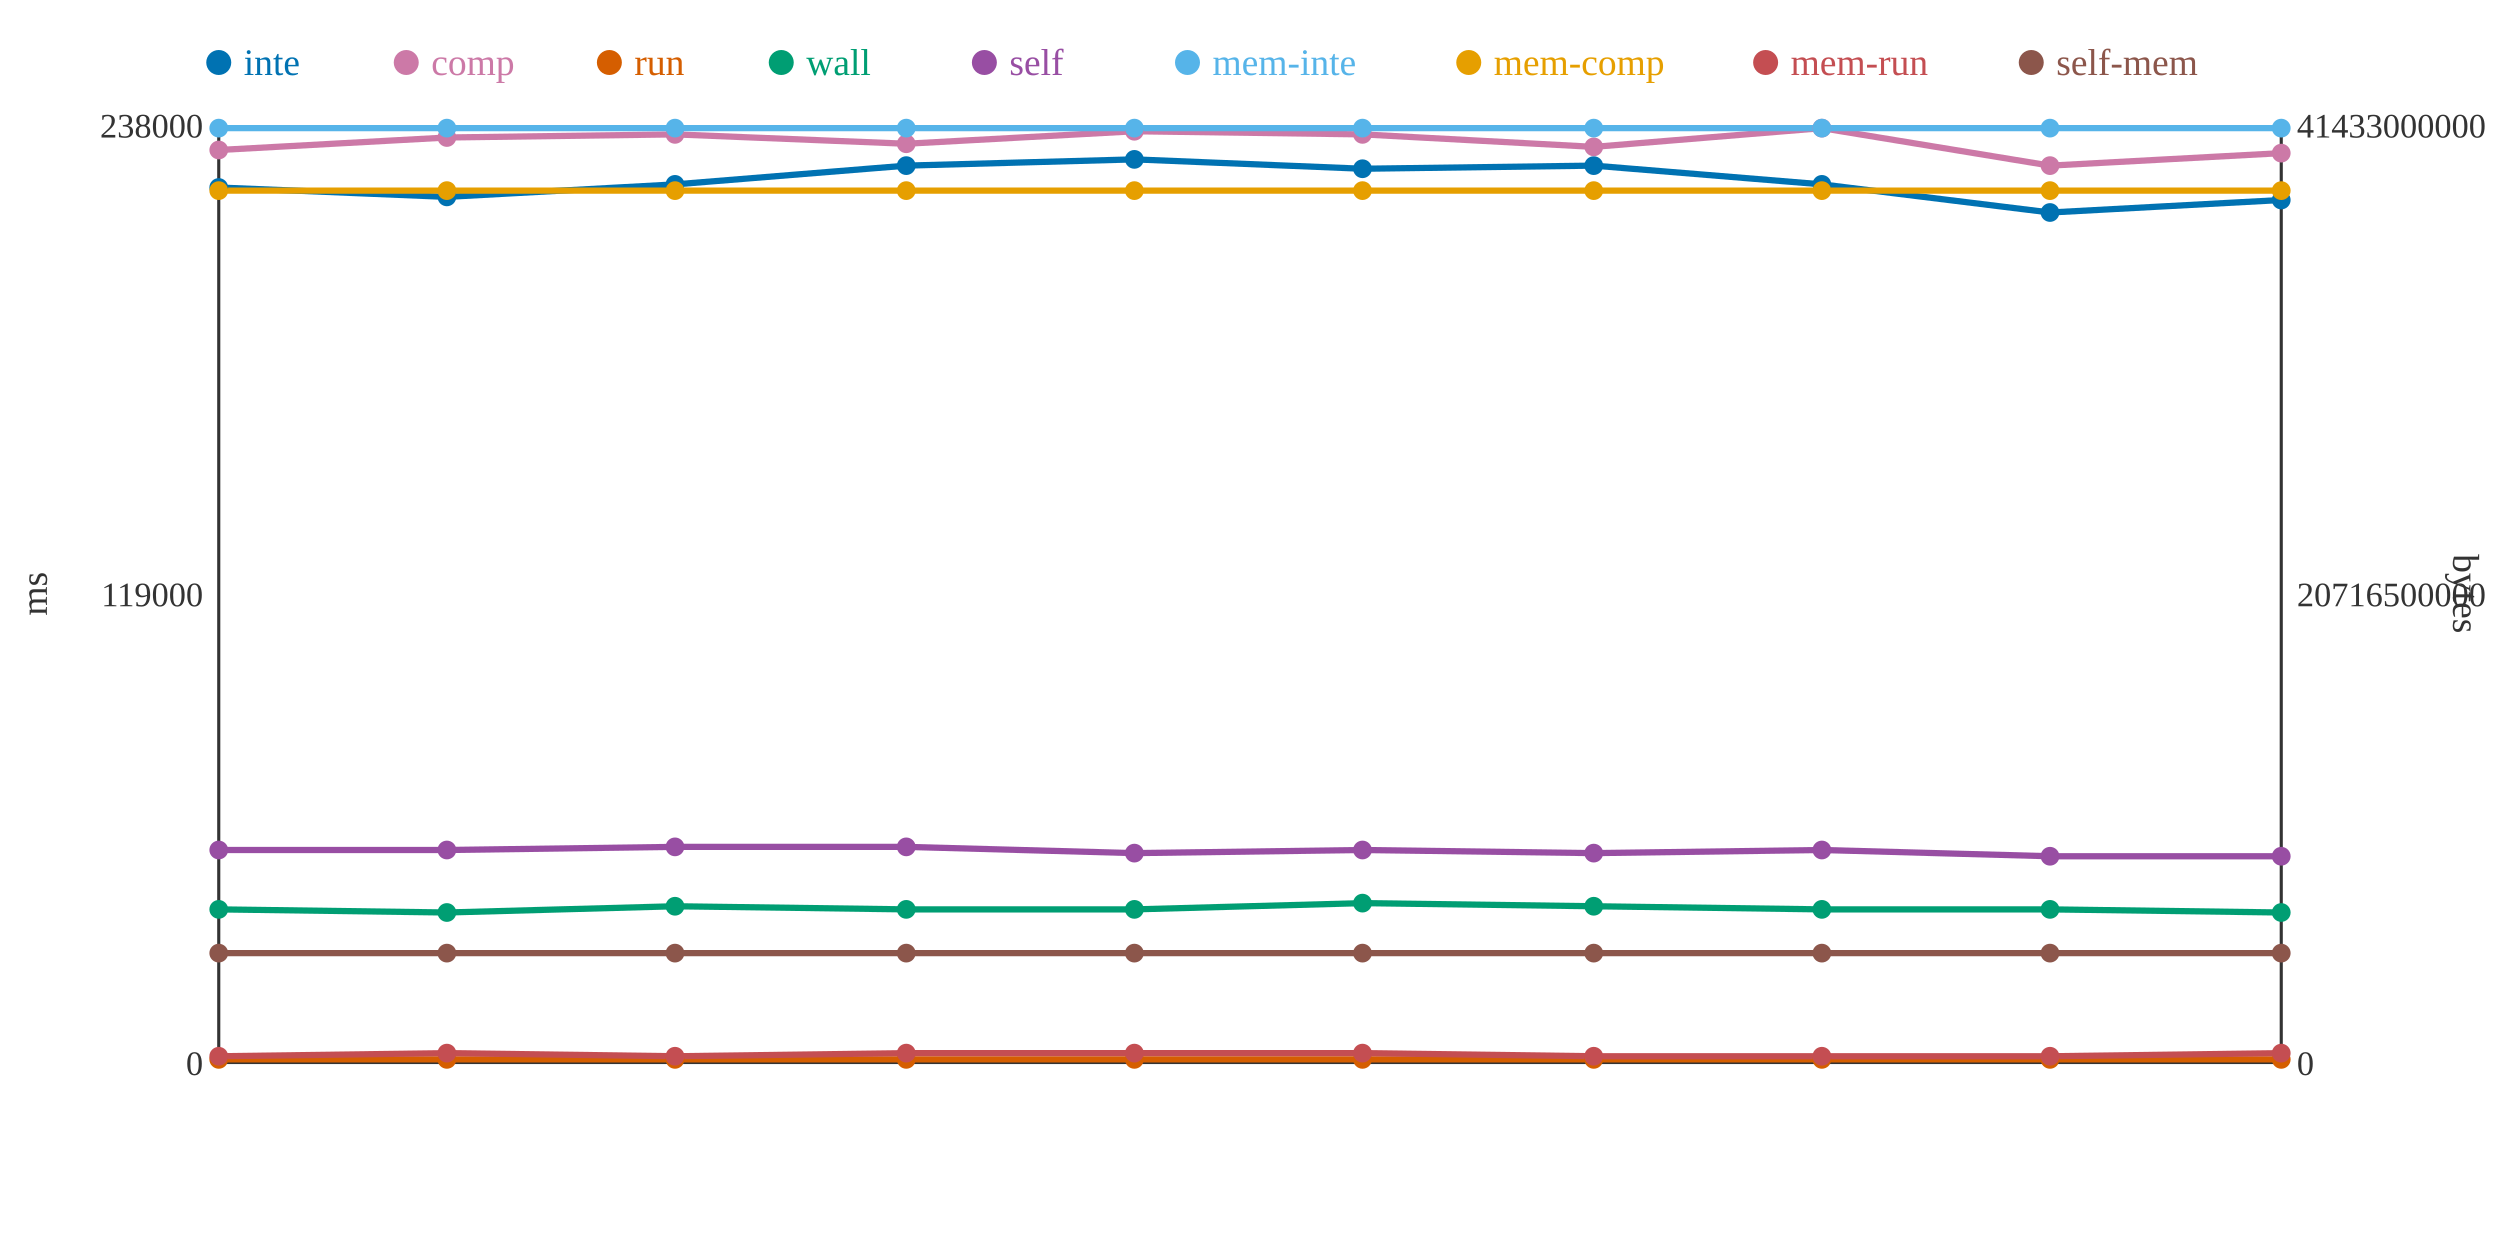
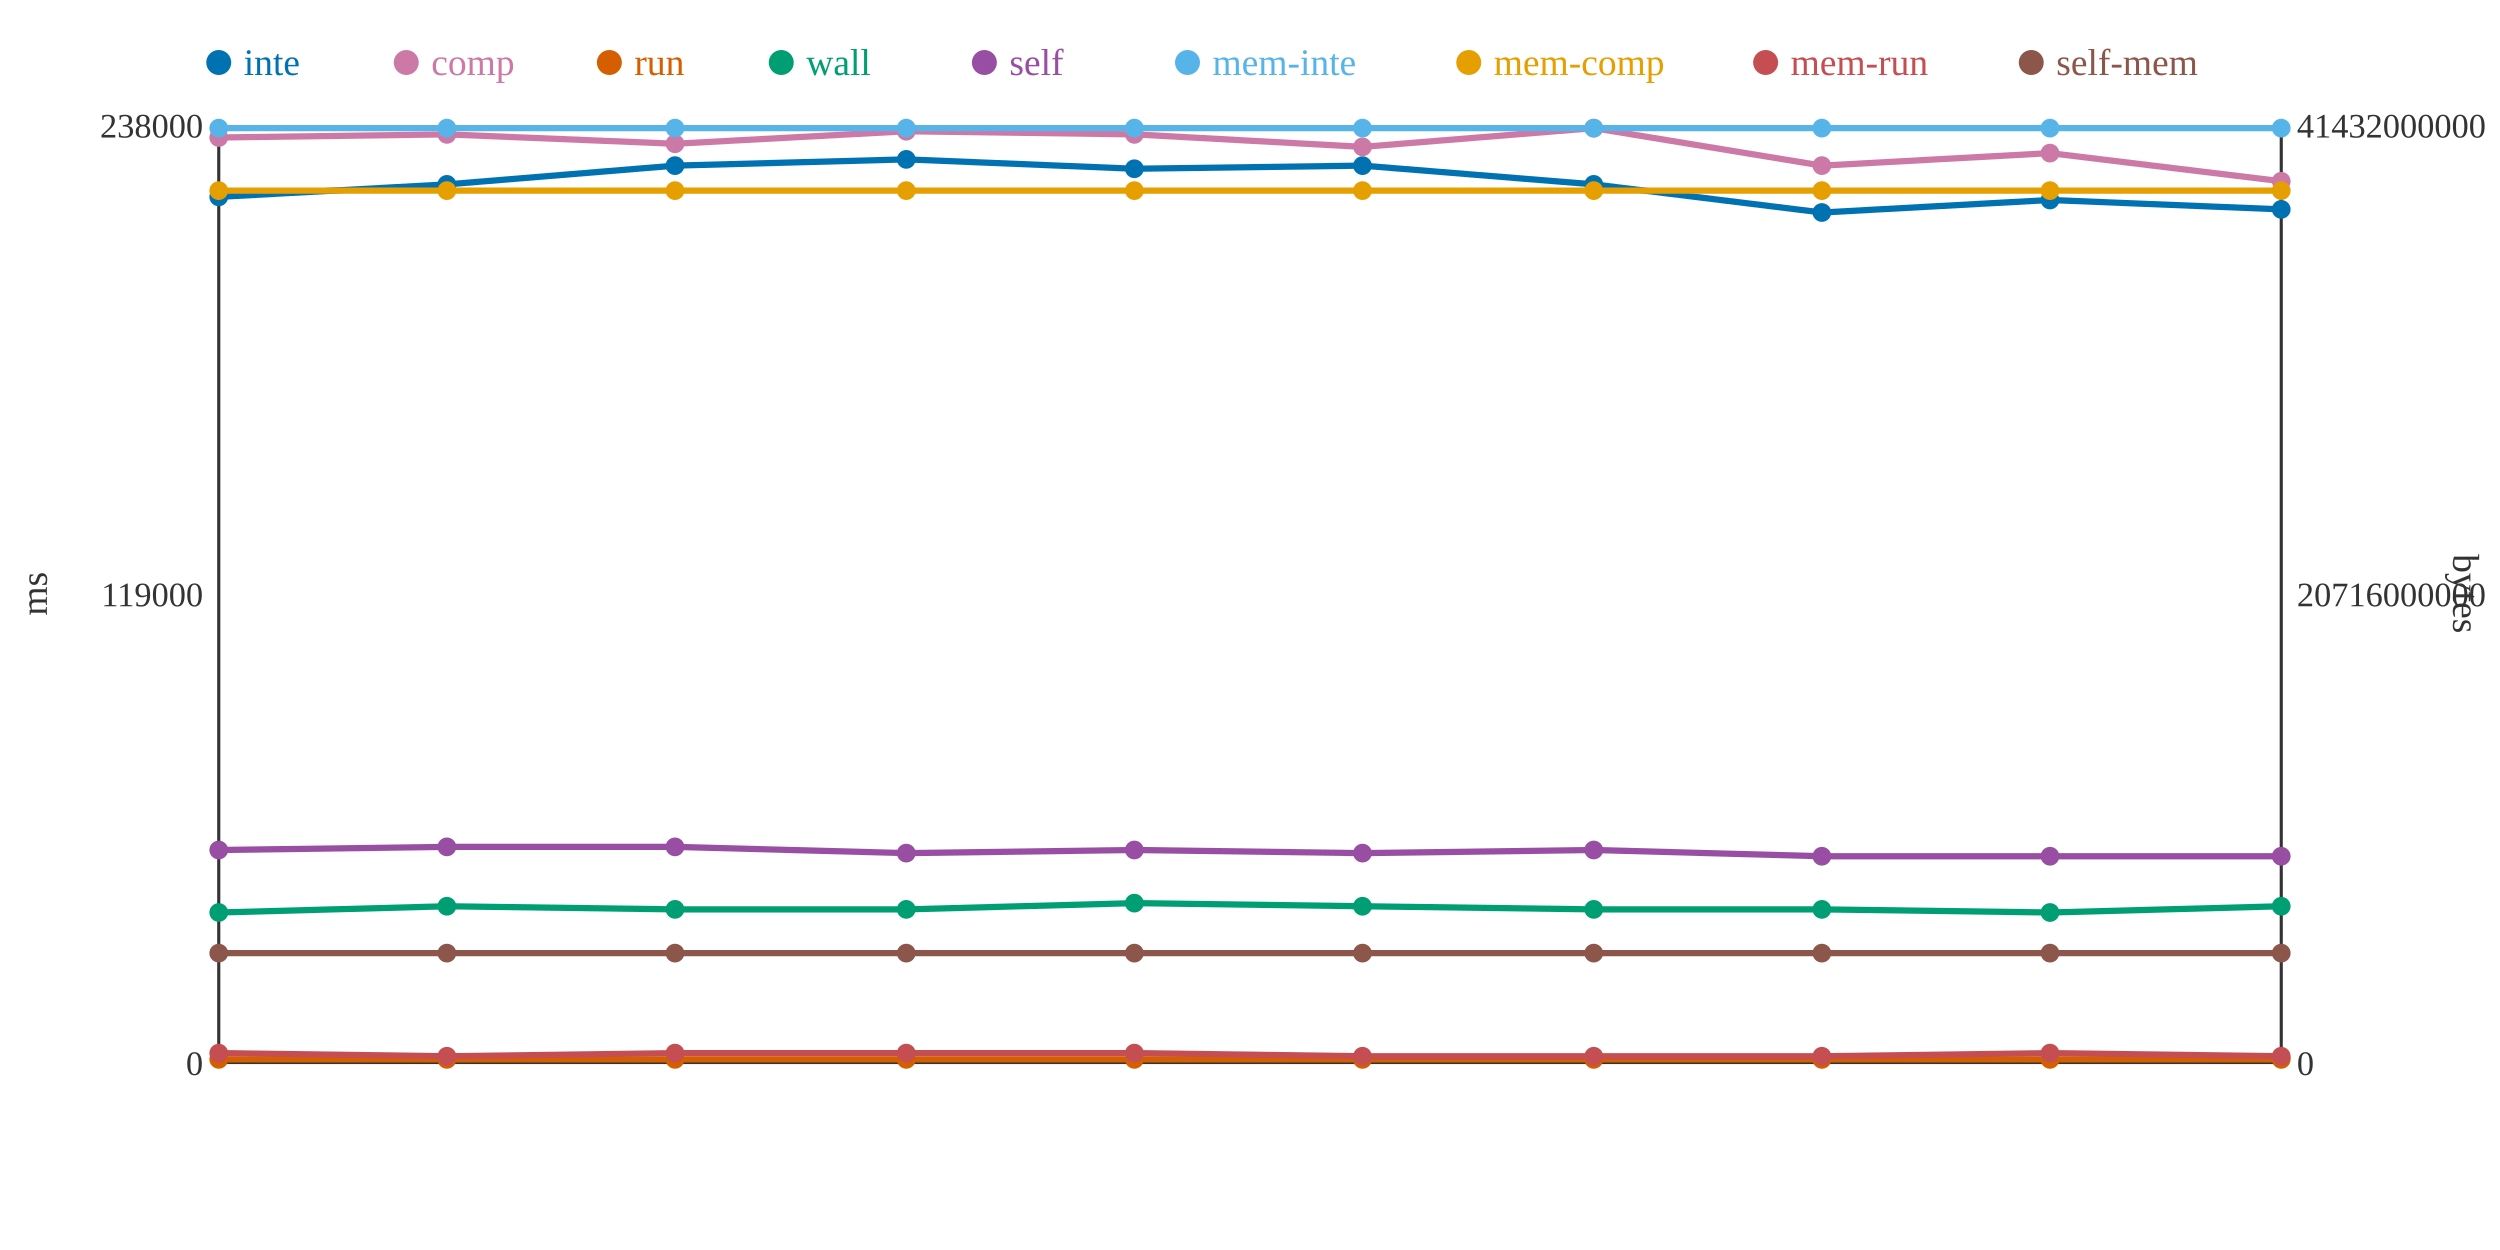
<svg xmlns="http://www.w3.org/2000/svg" width="800" height="400">
  <rect width="800" height="400" fill="white" />
  <line x1="70" y1="40" x2="70" y2="340" stroke="#333" stroke-width="1" />
  <line x1="70" y1="340" x2="730" y2="340" stroke="#333" stroke-width="1" />
  <line x1="730" y1="40" x2="730" y2="340" stroke="#333" stroke-width="1" />
  <text x="65" y="344" text-anchor="end" font-size="11" fill="#333">0</text>
  <text x="65" y="194" text-anchor="end" font-size="11" fill="#333">119000</text>
  <text x="65" y="44" text-anchor="end" font-size="11" fill="#333">238000</text>
  <text x="15" y="190" text-anchor="middle" font-size="12" fill="#333" transform="rotate(-90 15 190)">ms</text>
  <text x="735" y="344" text-anchor="start" font-size="11" fill="#333">0</text>
-   <text x="735" y="194" text-anchor="start" font-size="11" fill="#333">20716500000</text>
-   <text x="735" y="44" text-anchor="start" font-size="11" fill="#333">41433000000</text>
+   <text x="735" y="194" text-anchor="start" font-size="11" fill="#333">20716000000</text>
+   <text x="735" y="44" text-anchor="start" font-size="11" fill="#333">41432000000</text>
  <text x="785" y="190" text-anchor="middle" font-size="12" fill="#333" transform="rotate(90 785 190)">bytes</text>
-   <polyline points="70,60 143,63 216,59 290,53 363,51 436,54 510,53 583,59 656,68 730,64" fill="none" stroke="#0072B2" stroke-width="2" />
-   <polyline points="70,48 143,44 216,43 290,46 363,42 436,43 510,47 583,41 656,53 730,49" fill="none" stroke="#CC79A7" stroke-width="2" />
+   <polyline points="70,63 143,59 216,53 290,51 363,54 436,53 510,59 583,68 656,64 730,67" fill="none" stroke="#0072B2" stroke-width="2" />
+   <polyline points="70,44 143,43 216,46 290,42 363,43 436,47 510,41 583,53 656,49 730,58" fill="none" stroke="#CC79A7" stroke-width="2" />
  <polyline points="70,339 143,339 216,339 290,339 363,339 436,339 510,339 583,339 656,339 730,339" fill="none" stroke="#D55E00" stroke-width="2" />
-   <polyline points="70,291 143,292 216,290 290,291 363,291 436,289 510,290 583,291 656,291 730,292" fill="none" stroke="#009E73" stroke-width="2" />
-   <polyline points="70,272 143,272 216,271 290,271 363,273 436,272 510,273 583,272 656,274 730,274" fill="none" stroke="#984EA3" stroke-width="2" />
+   <polyline points="70,292 143,290 216,291 290,291 363,289 436,290 510,291 583,291 656,292 730,290" fill="none" stroke="#009E73" stroke-width="2" />
+   <polyline points="70,272 143,271 216,271 290,273 363,272 436,273 510,272 583,274 656,274 730,274" fill="none" stroke="#984EA3" stroke-width="2" />
  <polyline points="70,41 143,41 216,41 290,41 363,41 436,41 510,41 583,41 656,41 730,41" fill="none" stroke="#56B4E9" stroke-width="2" />
  <polyline points="70,61 143,61 216,61 290,61 363,61 436,61 510,61 583,61 656,61 730,61" fill="none" stroke="#E69F00" stroke-width="2" />
-   <polyline points="70,338 143,337 216,338 290,337 363,337 436,337 510,338 583,338 656,338 730,337" fill="none" stroke="#C44E52" stroke-width="2" />
+   <polyline points="70,337 143,338 216,337 290,337 363,337 436,338 510,338 583,338 656,337 730,338" fill="none" stroke="#C44E52" stroke-width="2" />
  <polyline points="70,305 143,305 216,305 290,305 363,305 436,305 510,305 583,305 656,305 730,305" fill="none" stroke="#8C564B" stroke-width="2" />
-   <circle cx="70" cy="60" r="3" fill="#0072B2" />
-   <circle cx="70" cy="48" r="3" fill="#CC79A7" />
+   <circle cx="70" cy="63" r="3" fill="#0072B2" />
+   <circle cx="70" cy="44" r="3" fill="#CC79A7" />
  <circle cx="70" cy="339" r="3" fill="#D55E00" />
-   <circle cx="70" cy="291" r="3" fill="#009E73" />
+   <circle cx="70" cy="292" r="3" fill="#009E73" />
  <circle cx="70" cy="272" r="3" fill="#984EA3" />
  <circle cx="70" cy="41" r="3" fill="#56B4E9" />
  <circle cx="70" cy="61" r="3" fill="#E69F00" />
-   <circle cx="70" cy="338" r="3" fill="#C44E52" />
+   <circle cx="70" cy="337" r="3" fill="#C44E52" />
  <circle cx="70" cy="305" r="3" fill="#8C564B" />
-   <circle cx="143" cy="63" r="3" fill="#0072B2" />
-   <circle cx="143" cy="44" r="3" fill="#CC79A7" />
+   <circle cx="143" cy="59" r="3" fill="#0072B2" />
+   <circle cx="143" cy="43" r="3" fill="#CC79A7" />
  <circle cx="143" cy="339" r="3" fill="#D55E00" />
-   <circle cx="143" cy="292" r="3" fill="#009E73" />
-   <circle cx="143" cy="272" r="3" fill="#984EA3" />
+   <circle cx="143" cy="290" r="3" fill="#009E73" />
+   <circle cx="143" cy="271" r="3" fill="#984EA3" />
  <circle cx="143" cy="41" r="3" fill="#56B4E9" />
  <circle cx="143" cy="61" r="3" fill="#E69F00" />
-   <circle cx="143" cy="337" r="3" fill="#C44E52" />
+   <circle cx="143" cy="338" r="3" fill="#C44E52" />
  <circle cx="143" cy="305" r="3" fill="#8C564B" />
-   <circle cx="216" cy="59" r="3" fill="#0072B2" />
-   <circle cx="216" cy="43" r="3" fill="#CC79A7" />
+   <circle cx="216" cy="53" r="3" fill="#0072B2" />
+   <circle cx="216" cy="46" r="3" fill="#CC79A7" />
  <circle cx="216" cy="339" r="3" fill="#D55E00" />
-   <circle cx="216" cy="290" r="3" fill="#009E73" />
+   <circle cx="216" cy="291" r="3" fill="#009E73" />
  <circle cx="216" cy="271" r="3" fill="#984EA3" />
  <circle cx="216" cy="41" r="3" fill="#56B4E9" />
  <circle cx="216" cy="61" r="3" fill="#E69F00" />
-   <circle cx="216" cy="338" r="3" fill="#C44E52" />
+   <circle cx="216" cy="337" r="3" fill="#C44E52" />
  <circle cx="216" cy="305" r="3" fill="#8C564B" />
-   <circle cx="290" cy="53" r="3" fill="#0072B2" />
-   <circle cx="290" cy="46" r="3" fill="#CC79A7" />
+   <circle cx="290" cy="51" r="3" fill="#0072B2" />
+   <circle cx="290" cy="42" r="3" fill="#CC79A7" />
  <circle cx="290" cy="339" r="3" fill="#D55E00" />
  <circle cx="290" cy="291" r="3" fill="#009E73" />
-   <circle cx="290" cy="271" r="3" fill="#984EA3" />
+   <circle cx="290" cy="273" r="3" fill="#984EA3" />
  <circle cx="290" cy="41" r="3" fill="#56B4E9" />
  <circle cx="290" cy="61" r="3" fill="#E69F00" />
  <circle cx="290" cy="337" r="3" fill="#C44E52" />
  <circle cx="290" cy="305" r="3" fill="#8C564B" />
-   <circle cx="363" cy="51" r="3" fill="#0072B2" />
-   <circle cx="363" cy="42" r="3" fill="#CC79A7" />
+   <circle cx="363" cy="54" r="3" fill="#0072B2" />
+   <circle cx="363" cy="43" r="3" fill="#CC79A7" />
  <circle cx="363" cy="339" r="3" fill="#D55E00" />
-   <circle cx="363" cy="291" r="3" fill="#009E73" />
-   <circle cx="363" cy="273" r="3" fill="#984EA3" />
+   <circle cx="363" cy="289" r="3" fill="#009E73" />
+   <circle cx="363" cy="272" r="3" fill="#984EA3" />
  <circle cx="363" cy="41" r="3" fill="#56B4E9" />
  <circle cx="363" cy="61" r="3" fill="#E69F00" />
  <circle cx="363" cy="337" r="3" fill="#C44E52" />
  <circle cx="363" cy="305" r="3" fill="#8C564B" />
-   <circle cx="436" cy="54" r="3" fill="#0072B2" />
-   <circle cx="436" cy="43" r="3" fill="#CC79A7" />
+   <circle cx="436" cy="53" r="3" fill="#0072B2" />
+   <circle cx="436" cy="47" r="3" fill="#CC79A7" />
  <circle cx="436" cy="339" r="3" fill="#D55E00" />
-   <circle cx="436" cy="289" r="3" fill="#009E73" />
-   <circle cx="436" cy="272" r="3" fill="#984EA3" />
+   <circle cx="436" cy="290" r="3" fill="#009E73" />
+   <circle cx="436" cy="273" r="3" fill="#984EA3" />
  <circle cx="436" cy="41" r="3" fill="#56B4E9" />
  <circle cx="436" cy="61" r="3" fill="#E69F00" />
-   <circle cx="436" cy="337" r="3" fill="#C44E52" />
+   <circle cx="436" cy="338" r="3" fill="#C44E52" />
  <circle cx="436" cy="305" r="3" fill="#8C564B" />
-   <circle cx="510" cy="53" r="3" fill="#0072B2" />
-   <circle cx="510" cy="47" r="3" fill="#CC79A7" />
+   <circle cx="510" cy="59" r="3" fill="#0072B2" />
+   <circle cx="510" cy="41" r="3" fill="#CC79A7" />
  <circle cx="510" cy="339" r="3" fill="#D55E00" />
-   <circle cx="510" cy="290" r="3" fill="#009E73" />
-   <circle cx="510" cy="273" r="3" fill="#984EA3" />
+   <circle cx="510" cy="291" r="3" fill="#009E73" />
+   <circle cx="510" cy="272" r="3" fill="#984EA3" />
  <circle cx="510" cy="41" r="3" fill="#56B4E9" />
  <circle cx="510" cy="61" r="3" fill="#E69F00" />
  <circle cx="510" cy="338" r="3" fill="#C44E52" />
  <circle cx="510" cy="305" r="3" fill="#8C564B" />
-   <circle cx="583" cy="59" r="3" fill="#0072B2" />
-   <circle cx="583" cy="41" r="3" fill="#CC79A7" />
+   <circle cx="583" cy="68" r="3" fill="#0072B2" />
+   <circle cx="583" cy="53" r="3" fill="#CC79A7" />
  <circle cx="583" cy="339" r="3" fill="#D55E00" />
  <circle cx="583" cy="291" r="3" fill="#009E73" />
-   <circle cx="583" cy="272" r="3" fill="#984EA3" />
+   <circle cx="583" cy="274" r="3" fill="#984EA3" />
  <circle cx="583" cy="41" r="3" fill="#56B4E9" />
  <circle cx="583" cy="61" r="3" fill="#E69F00" />
  <circle cx="583" cy="338" r="3" fill="#C44E52" />
  <circle cx="583" cy="305" r="3" fill="#8C564B" />
-   <circle cx="656" cy="68" r="3" fill="#0072B2" />
-   <circle cx="656" cy="53" r="3" fill="#CC79A7" />
+   <circle cx="656" cy="64" r="3" fill="#0072B2" />
+   <circle cx="656" cy="49" r="3" fill="#CC79A7" />
  <circle cx="656" cy="339" r="3" fill="#D55E00" />
-   <circle cx="656" cy="291" r="3" fill="#009E73" />
+   <circle cx="656" cy="292" r="3" fill="#009E73" />
  <circle cx="656" cy="274" r="3" fill="#984EA3" />
  <circle cx="656" cy="41" r="3" fill="#56B4E9" />
  <circle cx="656" cy="61" r="3" fill="#E69F00" />
-   <circle cx="656" cy="338" r="3" fill="#C44E52" />
+   <circle cx="656" cy="337" r="3" fill="#C44E52" />
  <circle cx="656" cy="305" r="3" fill="#8C564B" />
-   <circle cx="730" cy="64" r="3" fill="#0072B2" />
-   <circle cx="730" cy="49" r="3" fill="#CC79A7" />
+   <circle cx="730" cy="67" r="3" fill="#0072B2" />
+   <circle cx="730" cy="58" r="3" fill="#CC79A7" />
  <circle cx="730" cy="339" r="3" fill="#D55E00" />
-   <circle cx="730" cy="292" r="3" fill="#009E73" />
+   <circle cx="730" cy="290" r="3" fill="#009E73" />
  <circle cx="730" cy="274" r="3" fill="#984EA3" />
  <circle cx="730" cy="41" r="3" fill="#56B4E9" />
  <circle cx="730" cy="61" r="3" fill="#E69F00" />
-   <circle cx="730" cy="337" r="3" fill="#C44E52" />
+   <circle cx="730" cy="338" r="3" fill="#C44E52" />
  <circle cx="730" cy="305" r="3" fill="#8C564B" />
  <circle cx="70" cy="20" r="4" fill="#0072B2" />
  <text x="78" y="24" text-anchor="start" font-size="12" fill="#0072B2">inte</text>
  <circle cx="130" cy="20" r="4" fill="#CC79A7" />
  <text x="138" y="24" text-anchor="start" font-size="12" fill="#CC79A7">comp</text>
  <circle cx="195" cy="20" r="4" fill="#D55E00" />
  <text x="203" y="24" text-anchor="start" font-size="12" fill="#D55E00">run</text>
  <circle cx="250" cy="20" r="4" fill="#009E73" />
  <text x="258" y="24" text-anchor="start" font-size="12" fill="#009E73">wall</text>
  <circle cx="315" cy="20" r="4" fill="#984EA3" />
  <text x="323" y="24" text-anchor="start" font-size="12" fill="#984EA3">self</text>
  <circle cx="380" cy="20" r="4" fill="#56B4E9" />
  <text x="388" y="24" text-anchor="start" font-size="12" fill="#56B4E9">mem-inte</text>
  <circle cx="470" cy="20" r="4" fill="#E69F00" />
  <text x="478" y="24" text-anchor="start" font-size="12" fill="#E69F00">mem-comp</text>
  <circle cx="565" cy="20" r="4" fill="#C44E52" />
  <text x="573" y="24" text-anchor="start" font-size="12" fill="#C44E52">mem-run</text>
  <circle cx="650" cy="20" r="4" fill="#8C564B" />
  <text x="658" y="24" text-anchor="start" font-size="12" fill="#8C564B">self-mem</text>
</svg>
